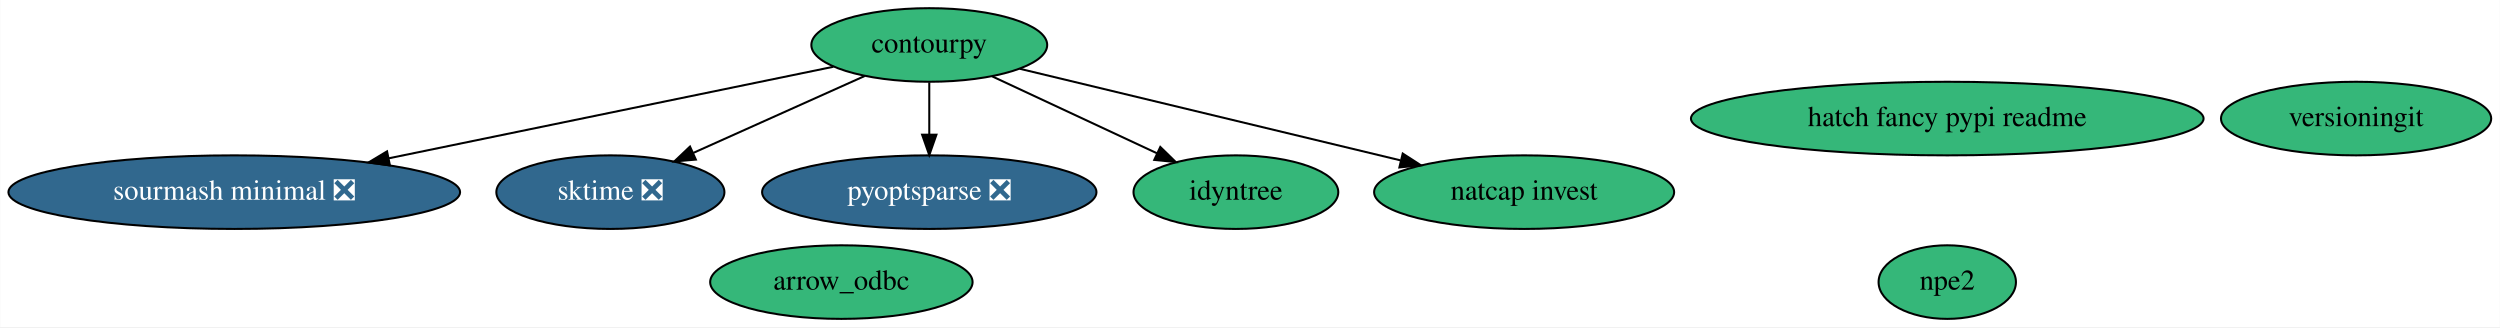
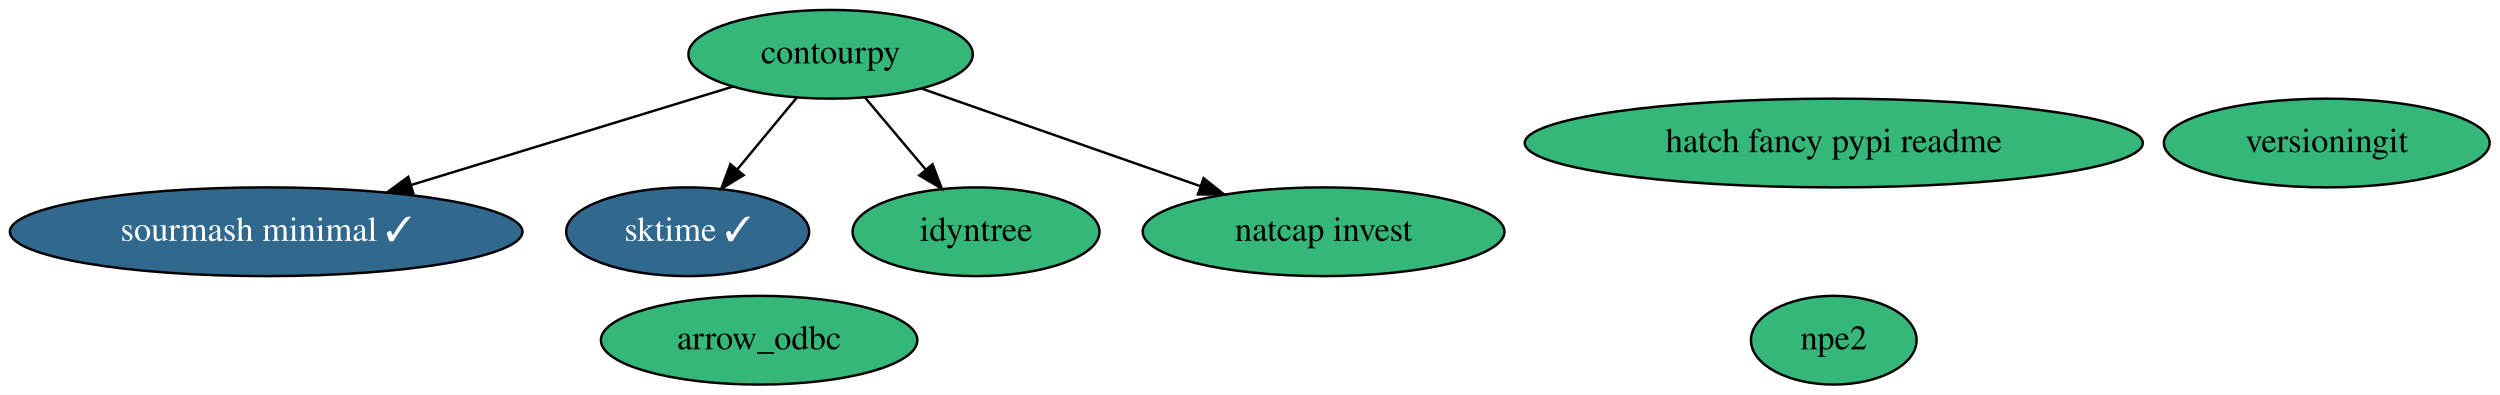
- <svg xmlns="http://www.w3.org/2000/svg" xmlns:xlink="http://www.w3.org/1999/xlink" width="1223pt" height="160pt" viewBox="0.00 0.00 1222.78 160.00">
+ <svg xmlns="http://www.w3.org/2000/svg" xmlns:xlink="http://www.w3.org/1999/xlink" width="1014pt" height="160pt" viewBox="0.00 0.00 1014.28 160.00">
  <g id="graph0" class="graph" transform="scale(1 1) rotate(0) translate(4 156)">
-     <polygon fill="white" stroke="none" points="-4,4 -4,-156 1218.78,-156 1218.78,4 -4,4" />
+     <polygon fill="white" stroke="none" points="-4,4 -4,-156 1010.28,-156 1010.28,4 -4,4" />
    <g id="node1" class="node">
      <g id="a_node1">
-         <a xlink:href="https://github.com/conda-forge/sourmash-minimal-feedstock/pull/35" xlink:title="sourmash minimal ❎">
-           <ellipse fill="#31688e" stroke="black" cx="110.49" cy="-62" rx="110.48" ry="18" />
-           <text text-anchor="middle" x="110.49" y="-58.3" font-family="Times,serif" font-size="14.00" fill="white">sourmash minimal ❎</text>
+         <a xlink:href="https://github.com/conda-forge/sourmash-minimal-feedstock/pull/35" xlink:title="sourmash minimal ✓">
+           <ellipse fill="#31688e" stroke="black" cx="103.99" cy="-62" rx="103.98" ry="18" />
+           <text text-anchor="middle" x="103.99" y="-58.3" font-family="Times,serif" font-size="14.00" fill="white">sourmash minimal ✓</text>
        </a>
      </g>
    </g>
    <g id="node2" class="node">
      <g id="a_node2">
-         <a xlink:href="https://github.com/conda-forge/sktime-feedstock/pull/54" xlink:title="sktime ❎">
-           <ellipse fill="#31688e" stroke="black" cx="294.49" cy="-62" rx="55.79" ry="18" />
-           <text text-anchor="middle" x="294.49" y="-58.3" font-family="Times,serif" font-size="14.00" fill="white">sktime ❎</text>
+         <a xlink:href="https://github.com/conda-forge/sktime-feedstock/pull/54" xlink:title="sktime ✓">
+           <ellipse fill="#31688e" stroke="black" cx="274.99" cy="-62" rx="49.29" ry="18" />
+           <text text-anchor="middle" x="274.99" y="-58.3" font-family="Times,serif" font-size="14.00" fill="white">sktime ✓</text>
        </a>
      </g>
    </g>
    <g id="node3" class="node">
      <g id="a_node3">
-         <a xlink:href="https://github.com/conda-forge/pyoptsparse-feedstock/pull/25" xlink:title="pyoptsparse ❎">
-           <ellipse fill="#31688e" stroke="black" cx="450.49" cy="-62" rx="81.79" ry="18" />
-           <text text-anchor="middle" x="450.49" y="-58.3" font-family="Times,serif" font-size="14.00" fill="white">pyoptsparse ❎</text>
+         <a xlink:href="https://github.com/conda-forge/idyntree-feedstock" xlink:title="idyntree">
+           <ellipse fill="#35b779" stroke="black" cx="391.99" cy="-62" rx="50.09" ry="18" />
+           <text text-anchor="middle" x="391.99" y="-58.3" font-family="Times,serif" font-size="14.00">idyntree</text>
        </a>
      </g>
    </g>
    <g id="node4" class="node">
      <g id="a_node4">
-         <a xlink:href="https://github.com/conda-forge/idyntree-feedstock" xlink:title="idyntree">
-           <ellipse fill="#35b779" stroke="black" cx="600.49" cy="-62" rx="50.09" ry="18" />
-           <text text-anchor="middle" x="600.49" y="-58.3" font-family="Times,serif" font-size="14.00">idyntree</text>
-         </a>
-       </g>
-     </g>
-     <g id="node5" class="node">
-       <g id="a_node5">
        <a xlink:href="https://github.com/conda-forge/contourpy-feedstock" xlink:title="contourpy">
-           <ellipse fill="#35b779" stroke="black" cx="450.49" cy="-134" rx="57.69" ry="18" />
-           <text text-anchor="middle" x="450.49" y="-130.3" font-family="Times,serif" font-size="14.00">contourpy</text>
+           <ellipse fill="#35b779" stroke="black" cx="332.99" cy="-134" rx="57.69" ry="18" />
+           <text text-anchor="middle" x="332.99" y="-130.3" font-family="Times,serif" font-size="14.00">contourpy</text>
        </a>
      </g>
    </g>
    <g id="edge2" class="edge">
-       <path fill="none" stroke="black" d="M403.57,-123.34C347.43,-111.78 252.69,-92.28 186.16,-78.58" />
-       <polygon fill="black" stroke="black" points="186.64,-75.11 176.14,-76.52 185.23,-81.96 186.64,-75.11" />
+       <path fill="none" stroke="black" d="M293.36,-120.89C257.34,-109.87 203.7,-93.48 162.69,-80.94" />
+       <polygon fill="black" stroke="black" points="163.68,-77.58 153.09,-78.01 161.63,-84.28 163.68,-77.58" />
    </g>
    <g id="edge1" class="edge">
-       <path fill="none" stroke="black" d="M418.92,-118.83C394.74,-107.98 361.19,-92.93 335.02,-81.19" />
-       <polygon fill="black" stroke="black" points="336.3,-77.93 325.75,-77.02 333.44,-84.31 336.3,-77.93" />
+       <path fill="none" stroke="black" d="M319.25,-116.41C312.02,-107.69 303.03,-96.85 295.05,-87.21" />
+       <polygon fill="black" stroke="black" points="297.71,-84.94 288.64,-79.47 292.32,-89.4 297.71,-84.94" />
+     </g>
+     <g id="edge4" class="edge">
+       <path fill="none" stroke="black" d="M346.97,-116.41C354.32,-107.69 363.46,-96.85 371.59,-87.21" />
+       <polygon fill="black" stroke="black" points="374.34,-89.37 378.11,-79.47 368.99,-84.86 374.34,-89.37" />
+     </g>
+     <g id="node6" class="node">
+       <g id="a_node6">
+         <a xlink:href="https://github.com/conda-forge/natcap.invest-feedstock" xlink:title="natcap invest">
+           <ellipse fill="#35b779" stroke="black" cx="532.99" cy="-62" rx="73.39" ry="18" />
+           <text text-anchor="middle" x="532.99" y="-58.3" font-family="Times,serif" font-size="14.00">natcap invest</text>
+         </a>
+       </g>
    </g>
    <g id="edge3" class="edge">
-       <path fill="none" stroke="black" d="M450.49,-115.7C450.49,-107.98 450.49,-98.71 450.49,-90.11" />
-       <polygon fill="black" stroke="black" points="453.99,-90.1 450.49,-80.1 446.99,-90.1 453.99,-90.1" />
+       <path fill="none" stroke="black" d="M370.14,-120C401.94,-108.87 448.01,-92.74 483.04,-80.48" />
+       <polygon fill="black" stroke="black" points="484.32,-83.74 492.6,-77.14 482.01,-77.14 484.32,-83.74" />
    </g>
-     <g id="edge4" class="edge">
-       <path fill="none" stroke="black" d="M481.21,-118.67C504.54,-107.78 536.78,-92.73 561.86,-81.03" />
-       <polygon fill="black" stroke="black" points="563.51,-84.12 571.09,-76.72 560.55,-77.78 563.51,-84.12" />
+     <g id="node5" class="node">
+       <g id="a_node5">
+         <a xlink:href="https://github.com/conda-forge/npe2-feedstock" xlink:title="npe2">
+           <ellipse fill="#35b779" stroke="black" cx="739.99" cy="-18" rx="33.6" ry="18" />
+           <text text-anchor="middle" x="739.99" y="-14.3" font-family="Times,serif" font-size="14.00">npe2</text>
+         </a>
+       </g>
    </g>
    <g id="node7" class="node">
      <g id="a_node7">
-         <a xlink:href="https://github.com/conda-forge/natcap.invest-feedstock" xlink:title="natcap invest">
-           <ellipse fill="#35b779" stroke="black" cx="741.49" cy="-62" rx="73.39" ry="18" />
-           <text text-anchor="middle" x="741.49" y="-58.3" font-family="Times,serif" font-size="14.00">natcap invest</text>
-         </a>
-       </g>
-     </g>
-     <g id="edge5" class="edge">
-       <path fill="none" stroke="black" d="M494.69,-122.37C544.38,-110.41 625.37,-90.93 680.93,-77.57" />
-       <polygon fill="black" stroke="black" points="682.1,-80.89 691,-75.15 680.46,-74.08 682.1,-80.89" />
-     </g>
-     <g id="node6" class="node">
-       <g id="a_node6">
-         <a xlink:href="https://github.com/conda-forge/npe2-feedstock" xlink:title="npe2">
-           <ellipse fill="#35b779" stroke="black" cx="948.49" cy="-18" rx="33.6" ry="18" />
-           <text text-anchor="middle" x="948.49" y="-14.3" font-family="Times,serif" font-size="14.00">npe2</text>
+         <a xlink:href="https://github.com/conda-forge/versioningit-feedstock" xlink:title="versioningit">
+           <ellipse fill="#35b779" stroke="black" cx="939.99" cy="-98" rx="66.09" ry="18" />
+           <text text-anchor="middle" x="939.99" y="-94.3" font-family="Times,serif" font-size="14.00">versioningit</text>
        </a>
      </g>
    </g>
    <g id="node8" class="node">
      <g id="a_node8">
-         <a xlink:href="https://github.com/conda-forge/versioningit-feedstock" xlink:title="versioningit">
-           <ellipse fill="#35b779" stroke="black" cx="1148.49" cy="-98" rx="66.09" ry="18" />
-           <text text-anchor="middle" x="1148.49" y="-94.3" font-family="Times,serif" font-size="14.00">versioningit</text>
+         <a xlink:href="https://github.com/conda-forge/hatch-fancy-pypi-readme-feedstock" xlink:title="hatch fancy pypi readme">
+           <ellipse fill="#35b779" stroke="black" cx="739.99" cy="-98" rx="125.38" ry="18" />
+           <text text-anchor="middle" x="739.99" y="-94.3" font-family="Times,serif" font-size="14.00">hatch fancy pypi readme</text>
        </a>
      </g>
    </g>
    <g id="node9" class="node">
      <g id="a_node9">
-         <a xlink:href="https://github.com/conda-forge/hatch-fancy-pypi-readme-feedstock" xlink:title="hatch fancy pypi readme">
-           <ellipse fill="#35b779" stroke="black" cx="948.49" cy="-98" rx="125.38" ry="18" />
-           <text text-anchor="middle" x="948.49" y="-94.3" font-family="Times,serif" font-size="14.00">hatch fancy pypi readme</text>
-         </a>
-       </g>
-     </g>
-     <g id="node10" class="node">
-       <g id="a_node10">
        <a xlink:href="https://github.com/conda-forge/arrow_odbc-feedstock" xlink:title="arrow_odbc">
-           <ellipse fill="#35b779" stroke="black" cx="407.49" cy="-18" rx="64.19" ry="18" />
-           <text text-anchor="middle" x="407.49" y="-14.3" font-family="Times,serif" font-size="14.00">arrow_odbc</text>
+           <ellipse fill="#35b779" stroke="black" cx="303.99" cy="-18" rx="64.19" ry="18" />
+           <text text-anchor="middle" x="303.99" y="-14.3" font-family="Times,serif" font-size="14.00">arrow_odbc</text>
        </a>
      </g>
    </g>
  </g>
</svg>
